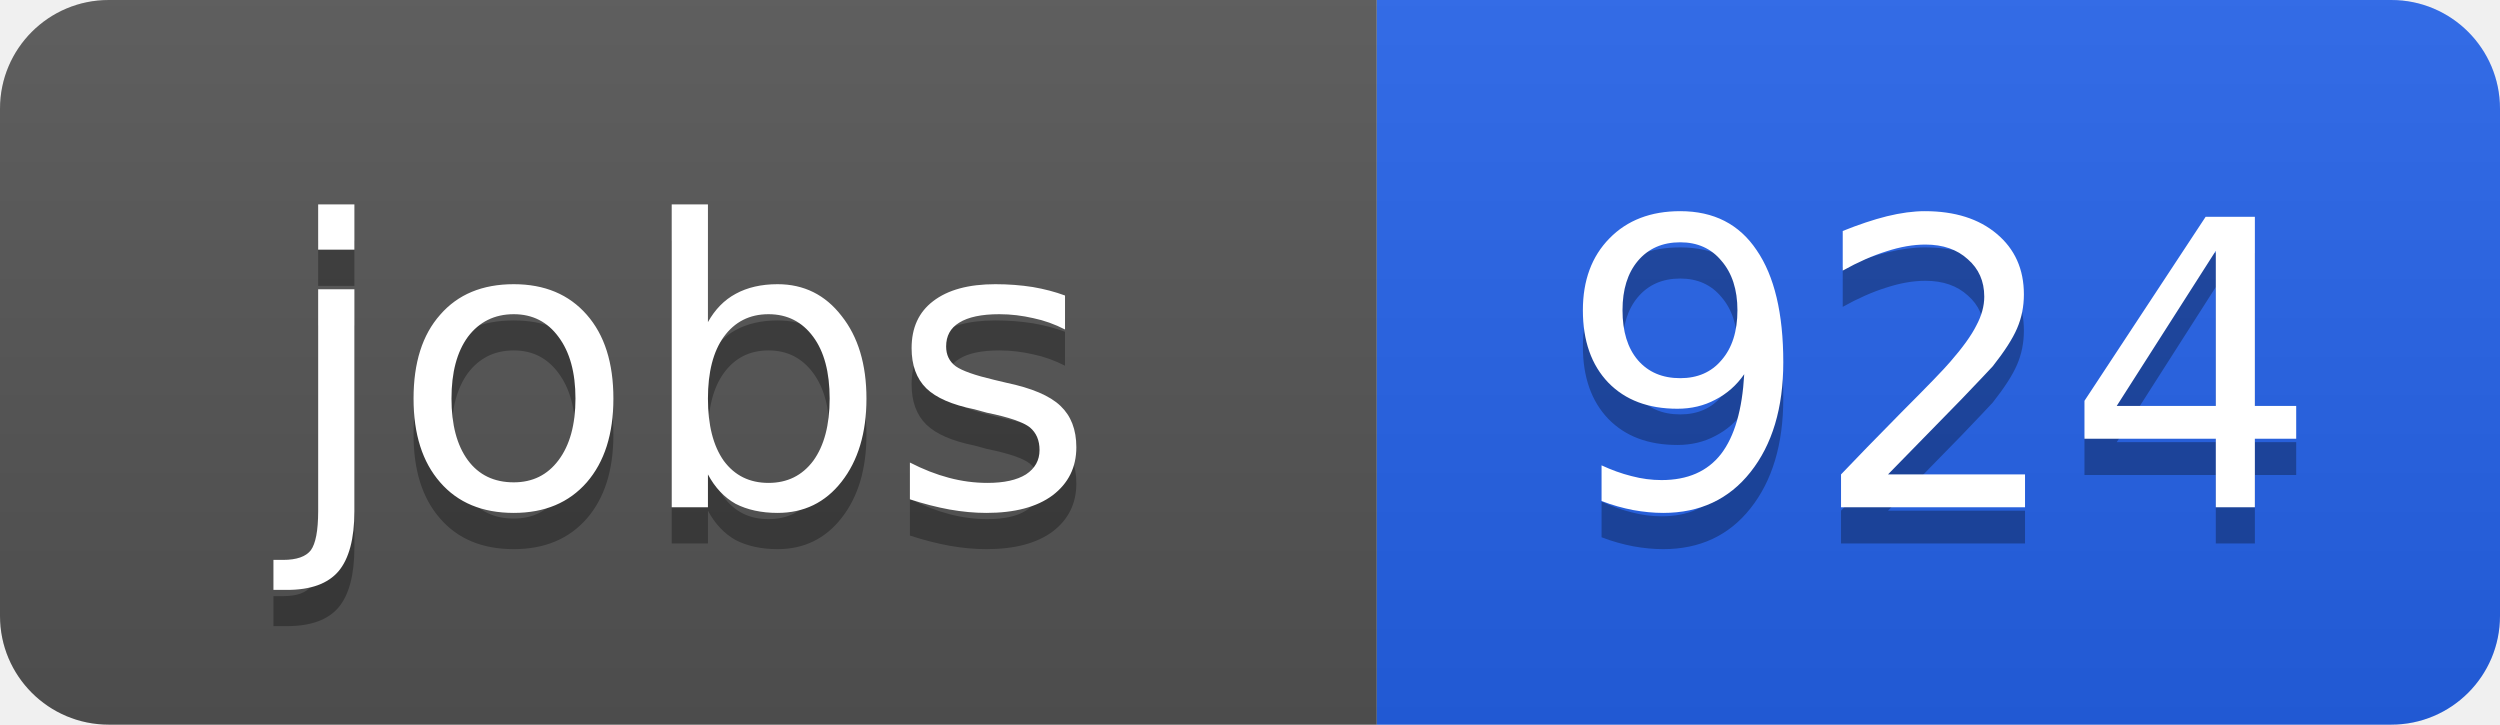
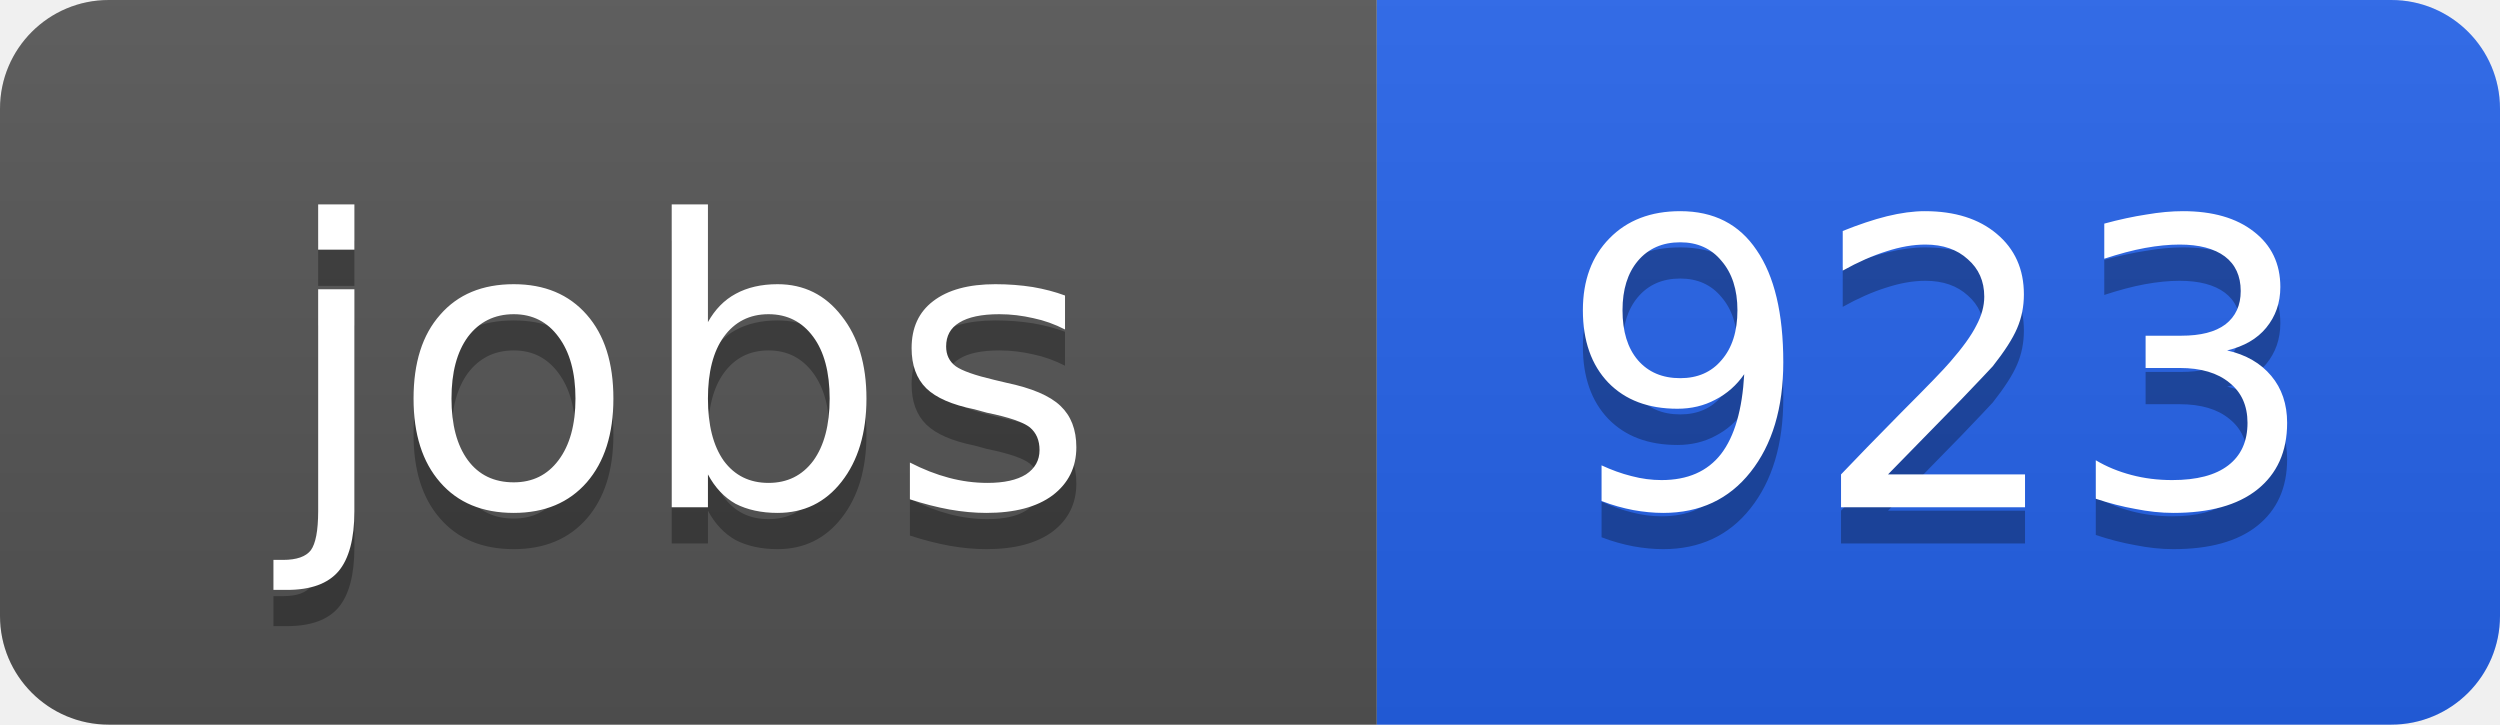
<svg xmlns="http://www.w3.org/2000/svg" width="69" height="20">
  <linearGradient id="b" x2="0" y2="100%">
    <stop offset="0" stop-color="#bbb" stop-opacity=".1" />
    <stop offset="1" stop-opacity=".1" />
  </linearGradient>
  <clipPath id="a">
    <rect width="69" height="20" rx="3" fill="#fff" />
  </clipPath>
  <g clip-path="url(#a)">
    <path fill="#555" d="M0 0h38v20H0z" />
    <path fill="#2563eb" d="M38 0h31v20H38z" />
    <path fill="url(#b)" d="M0 0h69v20H0z" />
  </g>
  <g fill="#fff" text-anchor="middle" font-family="DejaVu Sans,Verdana,Geneva,sans-serif" font-size="11">
    <text x="19" y="15" fill="#010101" fill-opacity=".3">jobs</text>
    <text x="19" y="14">jobs</text>
-     <text x="53.5" y="15" fill="#010101" fill-opacity=".3">924</text>
-     <text x="53.5" y="14">924</text>
+     <text x="53.5" y="15" fill="#010101" fill-opacity=".3">923</text>
+     <text x="53.5" y="14">923</text>
  </g>
</svg>
